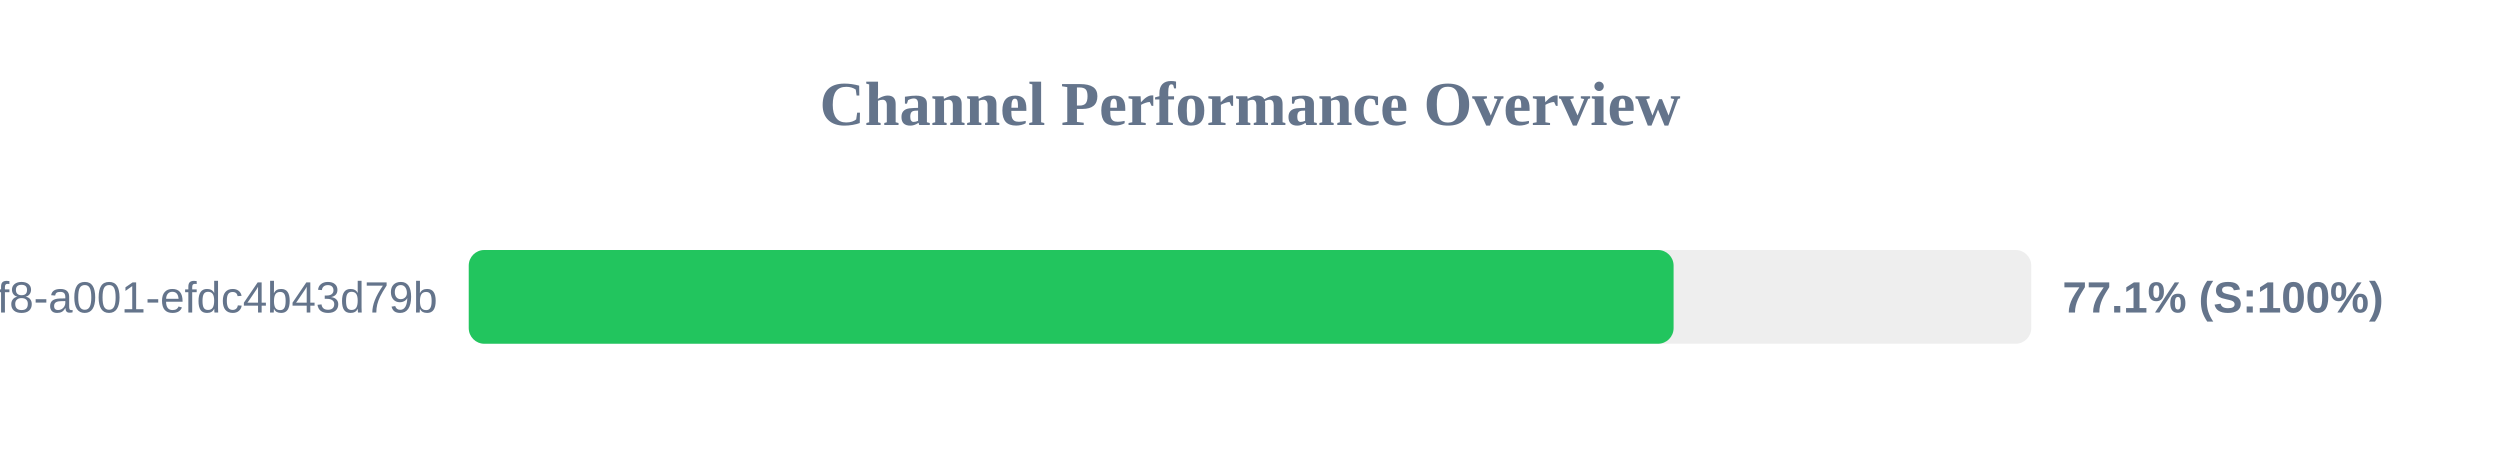
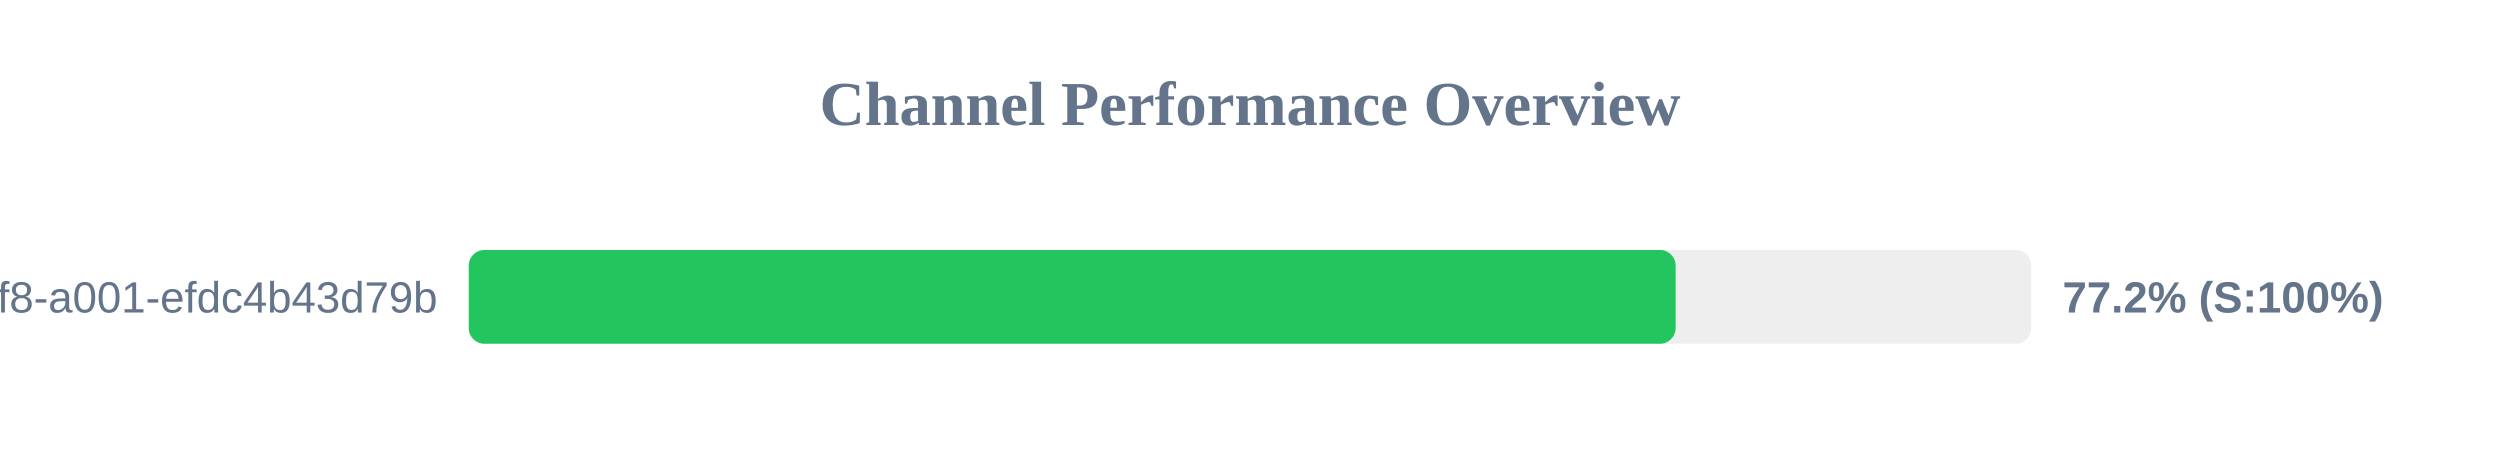
<svg xmlns="http://www.w3.org/2000/svg" width="800" height="150" version="1.1">
  <style>
        .row { font: 14px Arial; fill: #64748b; }
        .score { font: bold 14px Arial; fill: #64748b; }
    </style>
  <text x="400" y="40" text-anchor="middle" font-size="20px" font-weight="bold" fill="#64748b">Channel Performance Overview</text>
  <rect x="150" y="80" width="500" height="30" fill="#eee" rx="5" />
-   <rect x="150" y="80" width="385.55" height="30" fill="#22c55e" rx="5" />
+   <rect x="150" y="80" width="386.2" height="30" fill="#22c55e" rx="5" />
  <text x="140" y="100" text-anchor="end" class="row">?uuid=1fdb6b30-5371-4ff8-a001-efdc4b43d79b</text>
-   <text x="660" y="100" text-anchor="start" class="score">77.1% (S:100%)</text>
+   <text x="660" y="100" text-anchor="start" class="score">77.2% (S:100%)</text>
</svg>
